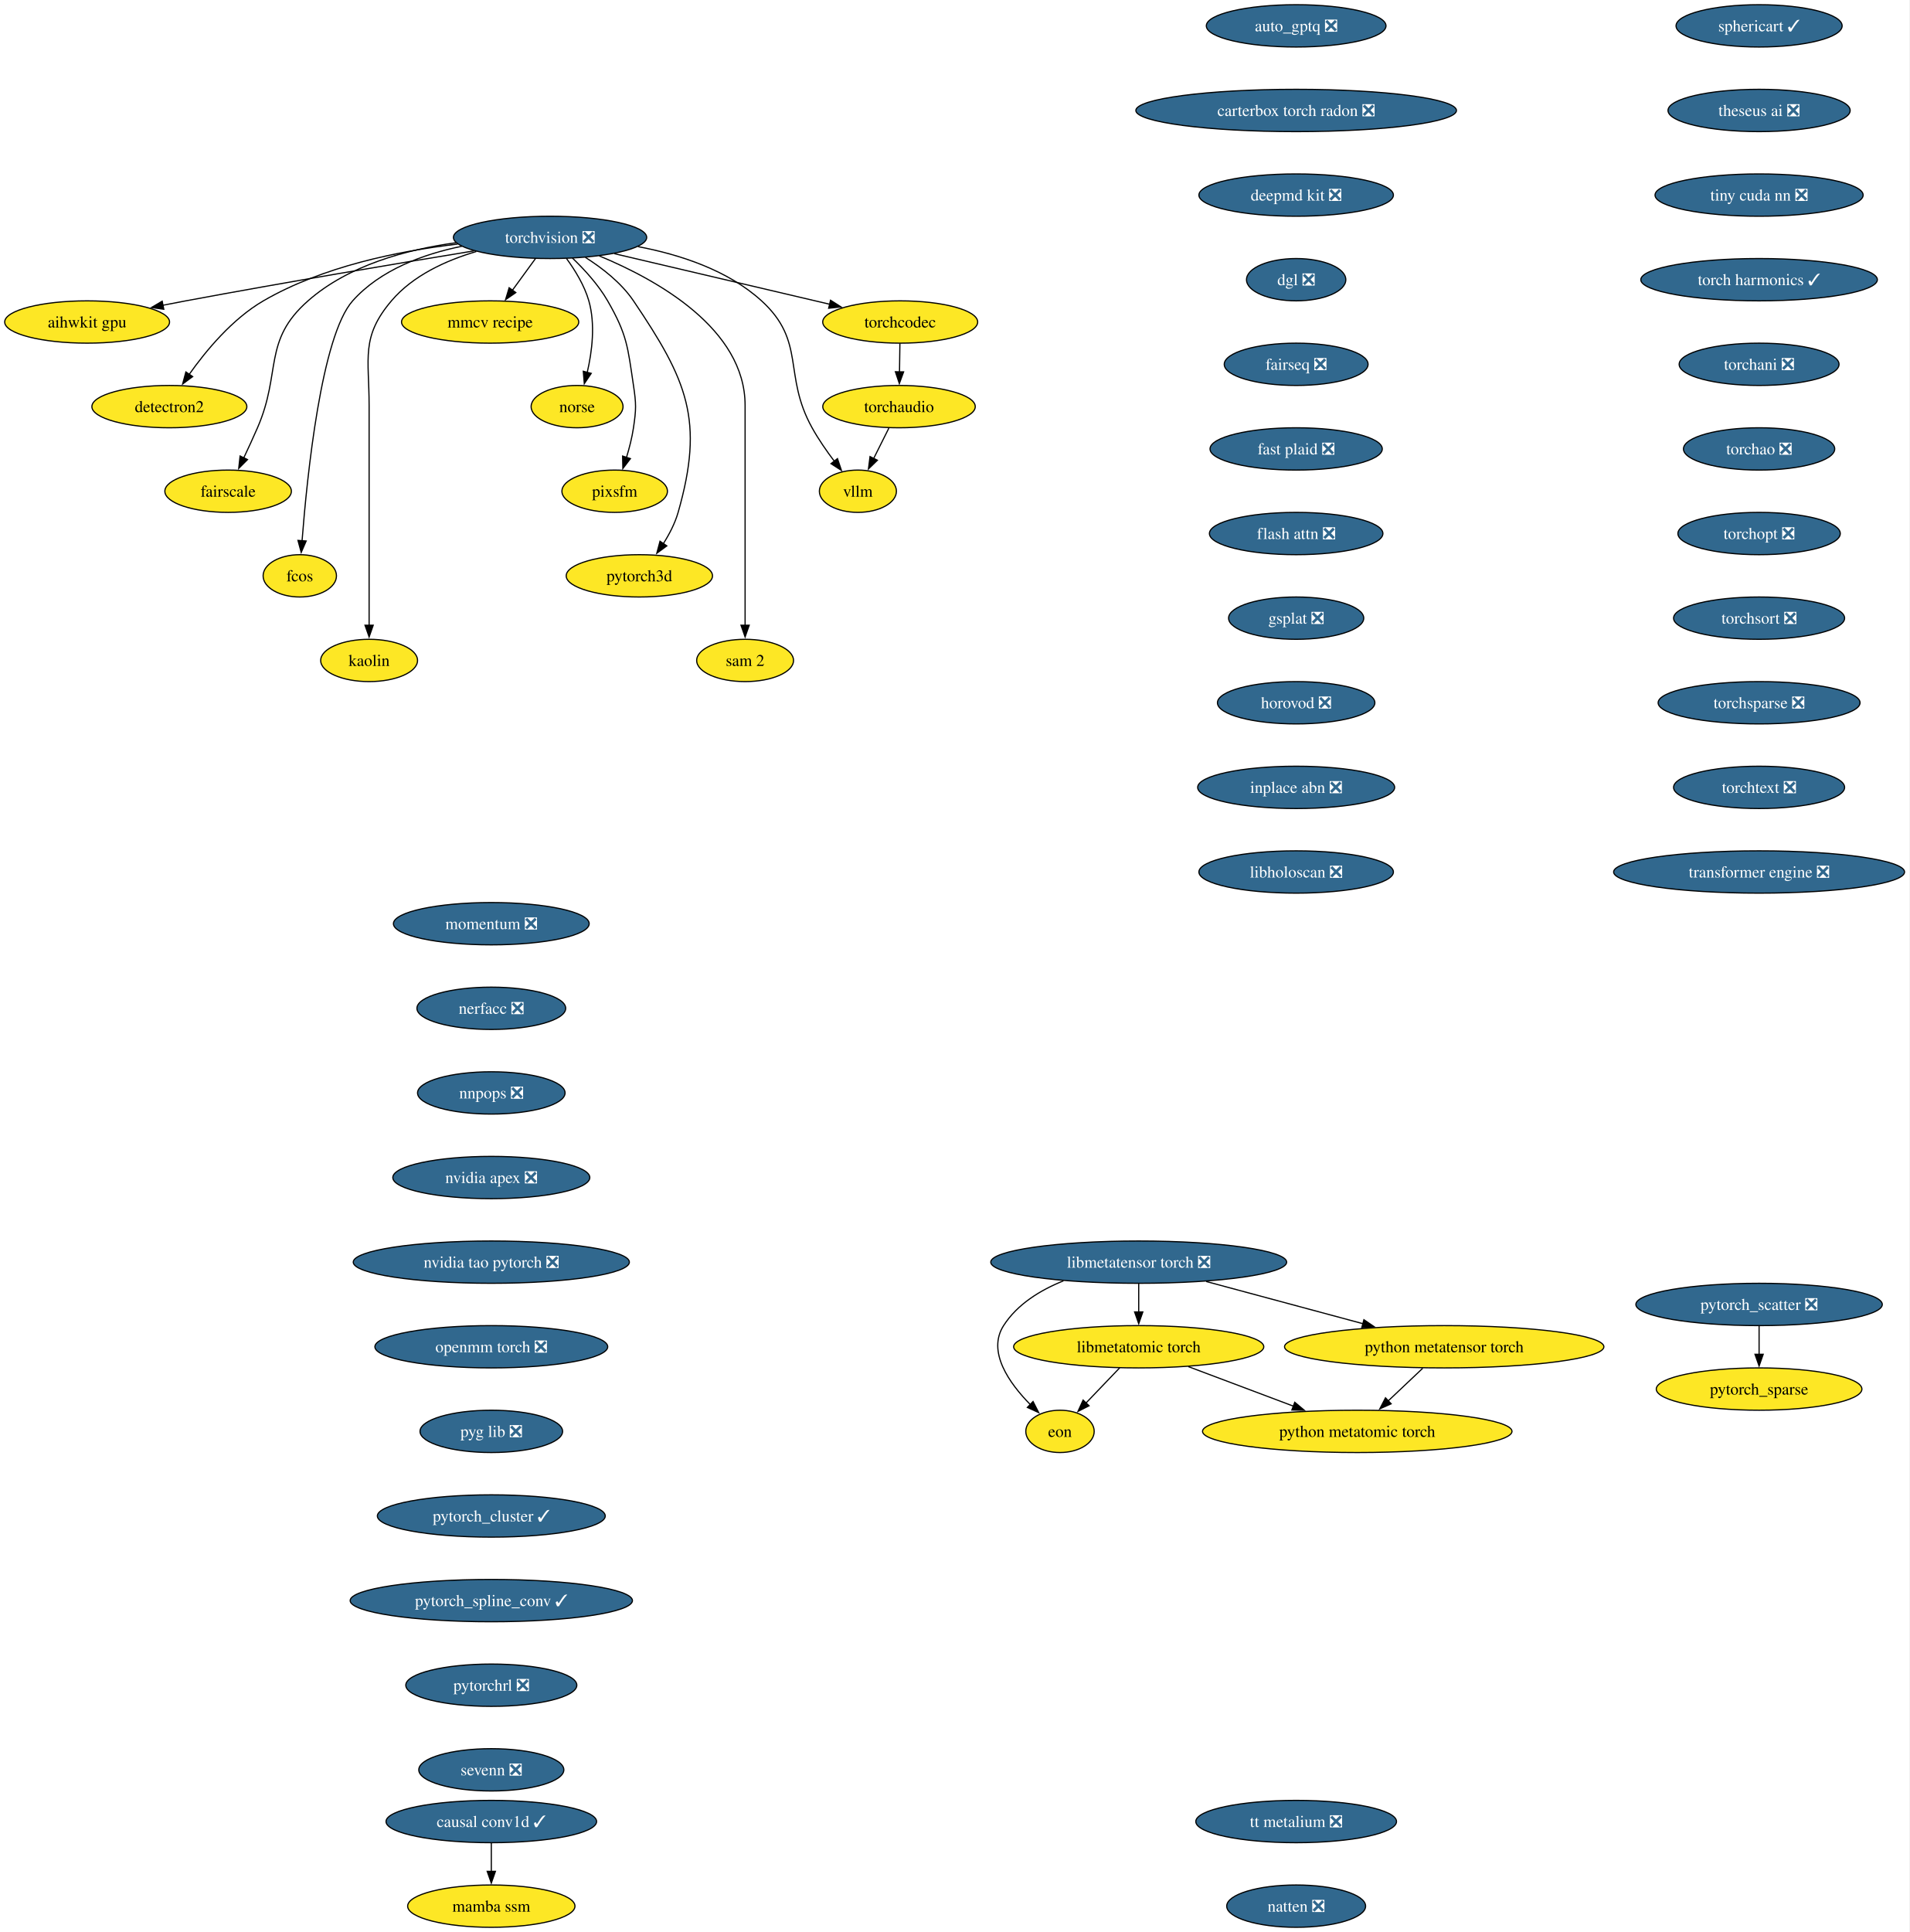
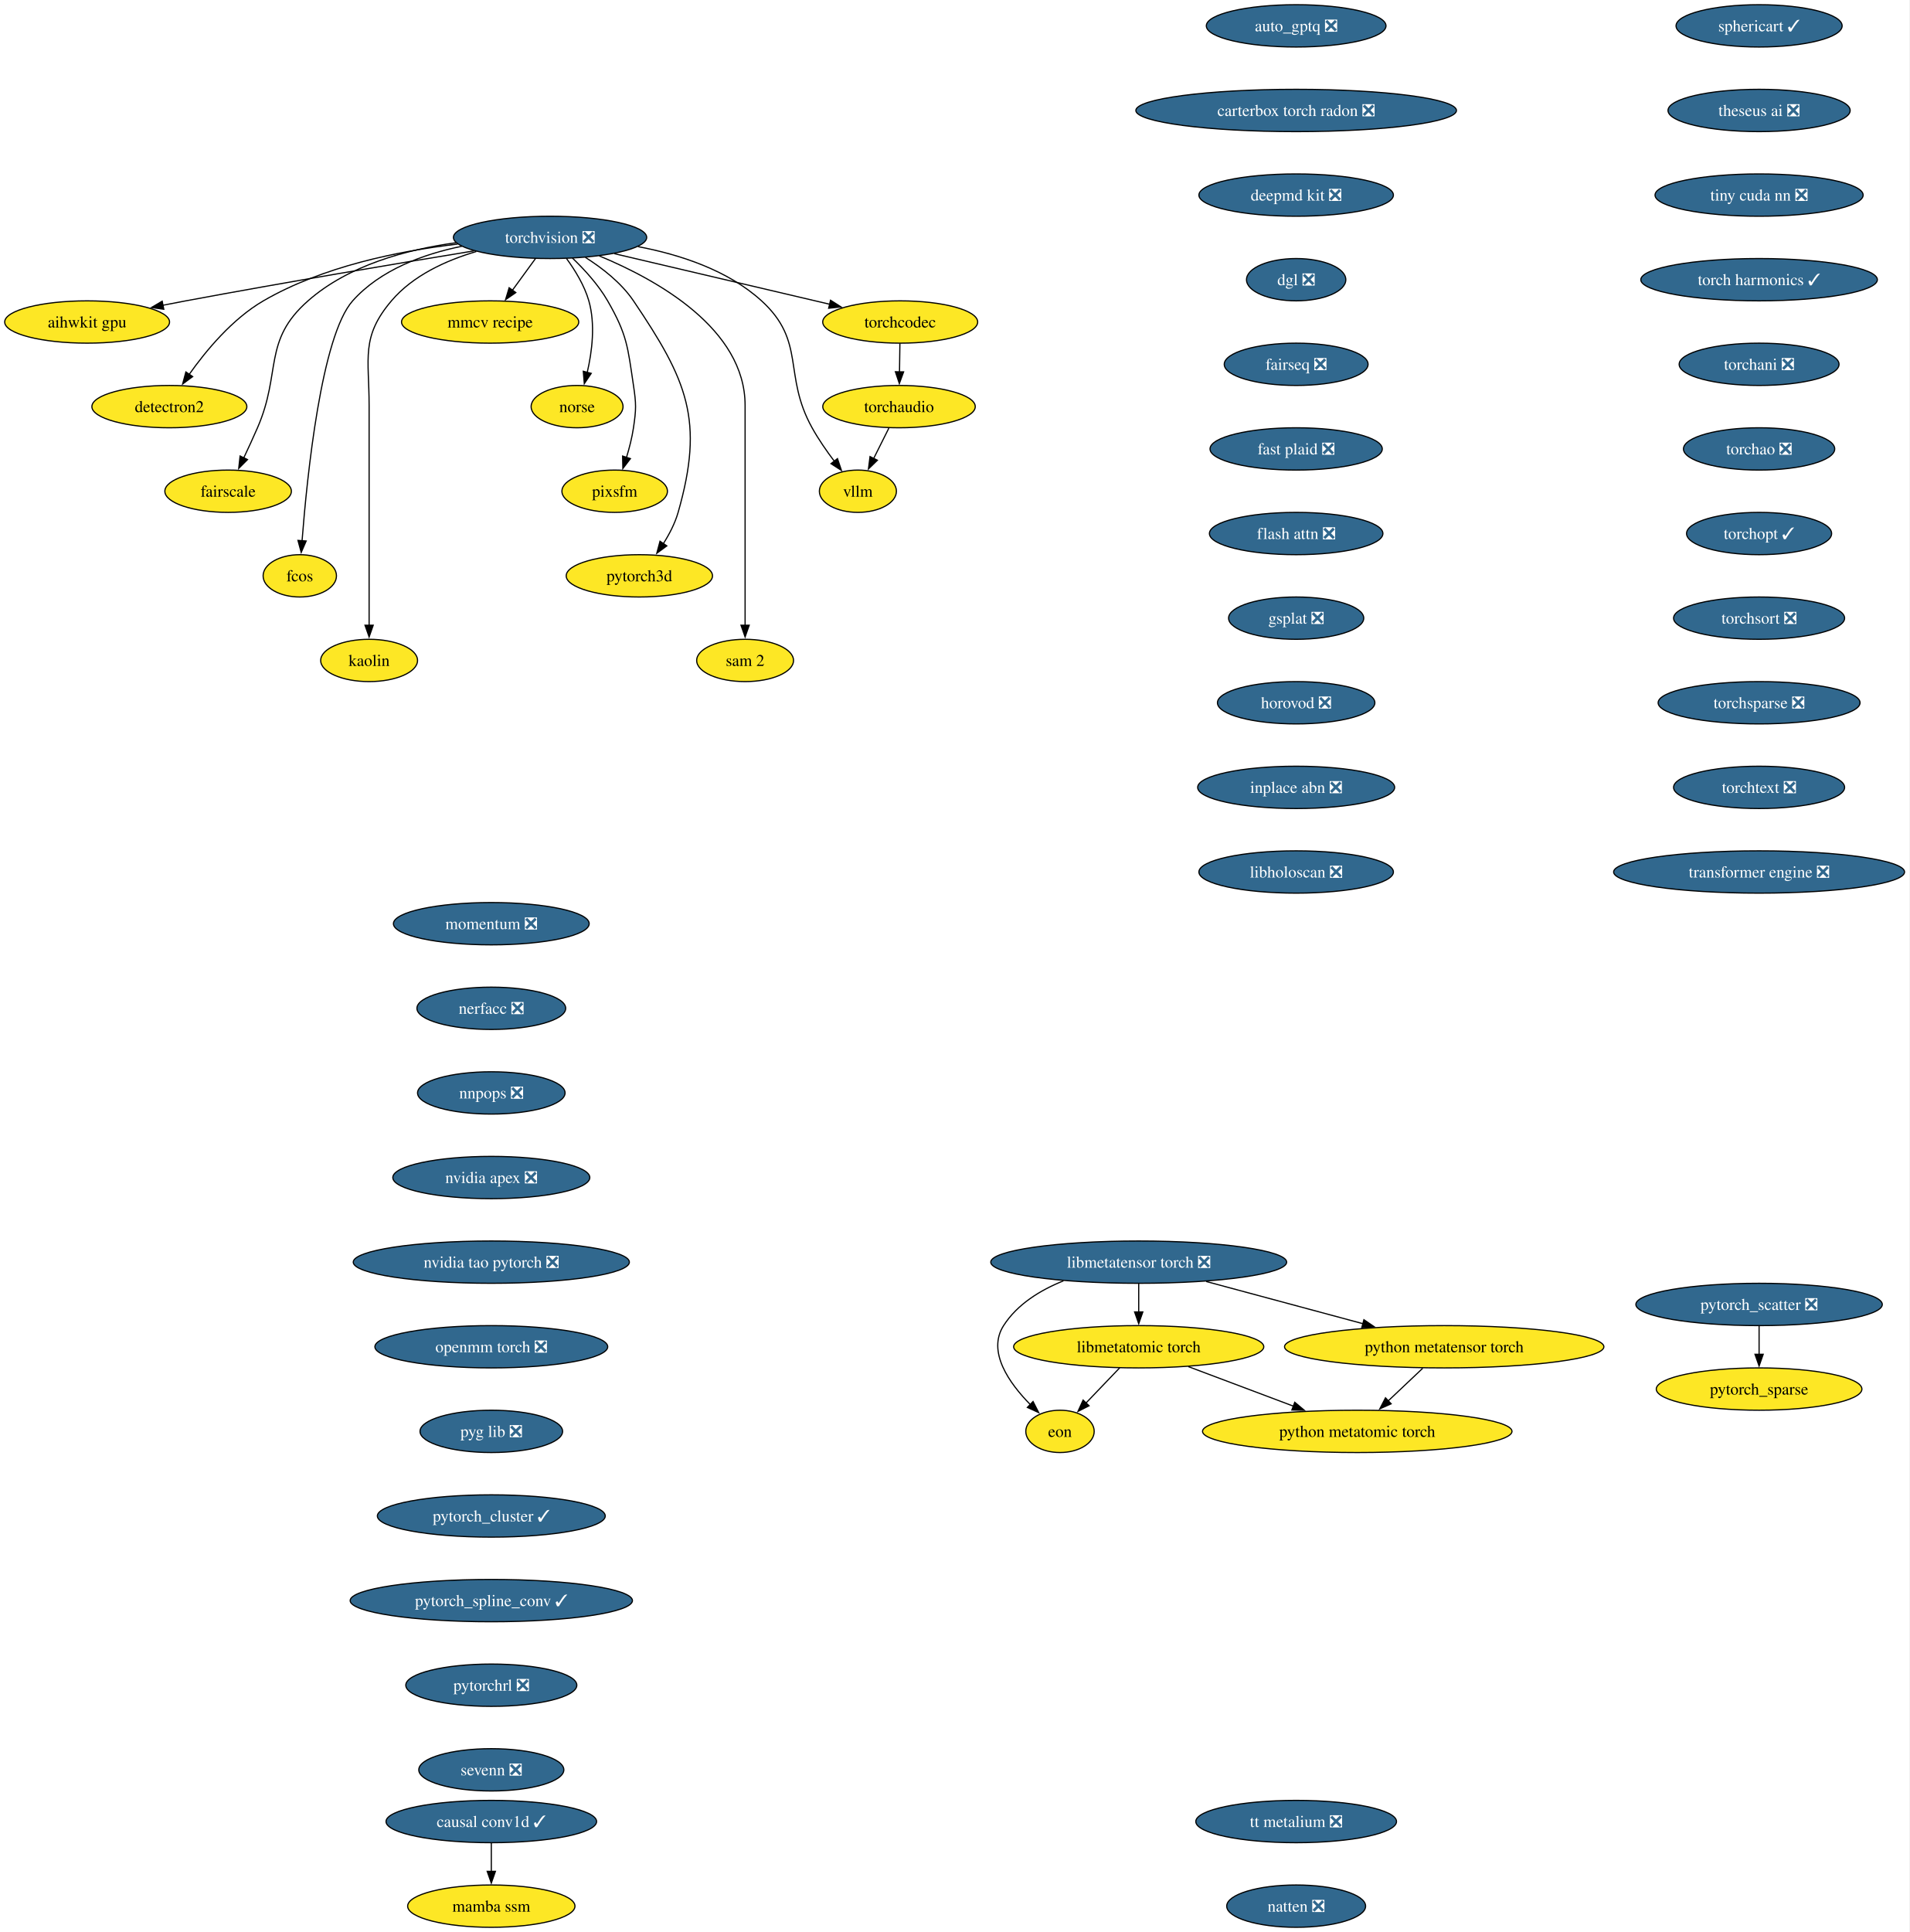
<svg xmlns="http://www.w3.org/2000/svg" xmlns:xlink="http://www.w3.org/1999/xlink" width="1625pt" height="1644pt" viewBox="0.00 0.00 1625.00 1644.00">
  <g id="graph0" class="graph" transform="scale(1 1) rotate(0) translate(4 1640)">
    <polygon fill="white" stroke="none" points="-4,4 -4,-1640 1620.96,-1640 1620.96,4 -4,4" />
    <g id="node1" class="node">
      <g id="a_node1">
        <a xlink:href="https://github.com/conda-forge/aihwkit-gpu-feedstock" xlink:title="aihwkit gpu">
          <ellipse fill="#fde725" stroke="black" cx="70.15" cy="-1366" rx="70.15" ry="18" />
          <text xml:space="preserve" text-anchor="middle" x="70.15" y="-1361.33" font-family="Times,serif" font-size="14.00">aihwkit gpu</text>
        </a>
      </g>
    </g>
    <g id="node2" class="node">
      <g id="a_node2">
        <a xlink:href="https://github.com/conda-forge/auto_gptq-feedstock/pull/27" xlink:title="auto_gptq ❎">
          <ellipse fill="#31688e" stroke="black" cx="1099.15" cy="-1618" rx="76.46" ry="18" />
          <text xml:space="preserve" text-anchor="middle" x="1099.15" y="-1613.33" font-family="Times,serif" font-size="14.00" fill="white">auto_gptq ❎</text>
        </a>
      </g>
    </g>
    <g id="node3" class="node">
      <g id="a_node3">
        <a xlink:href="https://github.com/conda-forge/carterbox-torch-radon-feedstock/pull/34" xlink:title="carterbox torch radon ❎">
          <ellipse fill="#31688e" stroke="black" cx="1099.15" cy="-1546" rx="136.44" ry="18" />
          <text xml:space="preserve" text-anchor="middle" x="1099.15" y="-1541.33" font-family="Times,serif" font-size="14.00" fill="white">carterbox torch radon ❎</text>
        </a>
      </g>
    </g>
    <g id="node4" class="node">
      <g id="a_node4">
        <a xlink:href="https://github.com/conda-forge/deepmd-kit-feedstock/pull/145" xlink:title="deepmd kit ❎">
          <ellipse fill="#31688e" stroke="black" cx="1099.15" cy="-1474" rx="82.77" ry="18" />
          <text xml:space="preserve" text-anchor="middle" x="1099.15" y="-1469.33" font-family="Times,serif" font-size="14.00" fill="white">deepmd kit ❎</text>
        </a>
      </g>
    </g>
    <g id="node7" class="node">
      <g id="a_node7">
        <a xlink:href="https://github.com/conda-forge/dgl-feedstock/pull/70" xlink:title="dgl ❎">
          <ellipse fill="#31688e" stroke="black" cx="1099.15" cy="-1402" rx="42.26" ry="18" />
          <text xml:space="preserve" text-anchor="middle" x="1099.15" y="-1397.33" font-family="Times,serif" font-size="14.00" fill="white">dgl ❎</text>
        </a>
      </g>
    </g>
    <g id="node5" class="node">
      <g id="a_node5">
        <a xlink:href="https://github.com/conda-forge/causal-conv1d-feedstock/pull/40" xlink:title="causal conv1d ✓">
          <ellipse fill="#31688e" stroke="black" cx="414.15" cy="-90" rx="89.61" ry="18" />
          <text xml:space="preserve" text-anchor="middle" x="414.15" y="-85.33" font-family="Times,serif" font-size="14.00" fill="white">causal conv1d ✓</text>
        </a>
      </g>
    </g>
    <g id="node6" class="node">
      <g id="a_node6">
        <a xlink:href="https://github.com/conda-forge/mamba-ssm-feedstock" xlink:title="mamba ssm">
          <ellipse fill="#fde725" stroke="black" cx="414.15" cy="-18" rx="71.2" ry="18" />
          <text xml:space="preserve" text-anchor="middle" x="414.15" y="-13.32" font-family="Times,serif" font-size="14.00">mamba ssm</text>
        </a>
      </g>
    </g>
    <g id="edge3" class="edge">
      <path fill="none" stroke="black" d="M414.15,-71.7C414.15,-64.41 414.15,-55.73 414.15,-47.54" />
      <polygon fill="black" stroke="black" points="417.65,-47.62 414.15,-37.62 410.65,-47.62 417.65,-47.62" />
    </g>
    <g id="node9" class="node">
      <g id="a_node9">
        <a xlink:href="https://github.com/conda-forge/fairseq-feedstock/pull/55" xlink:title="fairseq ❎">
          <ellipse fill="#31688e" stroke="black" cx="1099.15" cy="-1330" rx="61.2" ry="18" />
          <text xml:space="preserve" text-anchor="middle" x="1099.15" y="-1325.33" font-family="Times,serif" font-size="14.00" fill="white">fairseq ❎</text>
        </a>
      </g>
    </g>
    <g id="node8" class="node">
      <g id="a_node8">
        <a xlink:href="https://github.com/conda-forge/detectron2-feedstock" xlink:title="detectron2">
          <ellipse fill="#fde725" stroke="black" cx="140.15" cy="-1294" rx="65.94" ry="18" />
          <text xml:space="preserve" text-anchor="middle" x="140.15" y="-1289.33" font-family="Times,serif" font-size="14.00">detectron2</text>
        </a>
      </g>
    </g>
    <g id="node12" class="node">
      <g id="a_node12">
        <a xlink:href="https://github.com/conda-forge/fast-plaid-feedstock/pull/9" xlink:title="fast plaid ❎">
          <ellipse fill="#31688e" stroke="black" cx="1099.15" cy="-1258" rx="73.3" ry="18" />
          <text xml:space="preserve" text-anchor="middle" x="1099.15" y="-1253.33" font-family="Times,serif" font-size="14.00" fill="white">fast plaid ❎</text>
        </a>
      </g>
    </g>
    <g id="node10" class="node">
      <g id="a_node10">
        <a xlink:href="https://github.com/conda-forge/eon-feedstock" xlink:title="eon">
          <ellipse fill="#fde725" stroke="black" cx="898.15" cy="-422" rx="29.11" ry="18" />
          <text xml:space="preserve" text-anchor="middle" x="898.15" y="-417.32" font-family="Times,serif" font-size="14.00">eon</text>
        </a>
      </g>
    </g>
    <g id="node11" class="node">
      <g id="a_node11">
        <a xlink:href="https://github.com/conda-forge/fairscale-feedstock" xlink:title="fairscale">
          <ellipse fill="#fde725" stroke="black" cx="190.15" cy="-1222" rx="53.84" ry="18" />
          <text xml:space="preserve" text-anchor="middle" x="190.15" y="-1217.33" font-family="Times,serif" font-size="14.00">fairscale</text>
        </a>
      </g>
    </g>
    <g id="node13" class="node">
      <g id="a_node13">
        <a xlink:href="https://github.com/conda-forge/flash-attn-feedstock/pull/62" xlink:title="flash attn ❎">
          <ellipse fill="#31688e" stroke="black" cx="1099.15" cy="-1186" rx="73.83" ry="18" />
          <text xml:space="preserve" text-anchor="middle" x="1099.15" y="-1181.33" font-family="Times,serif" font-size="14.00" fill="white">flash attn ❎</text>
        </a>
      </g>
    </g>
    <g id="node15" class="node">
      <g id="a_node15">
        <a xlink:href="https://github.com/conda-forge/gsplat-feedstock/pull/25" xlink:title="gsplat ❎">
          <ellipse fill="#31688e" stroke="black" cx="1099.15" cy="-1114" rx="57.52" ry="18" />
          <text xml:space="preserve" text-anchor="middle" x="1099.15" y="-1109.33" font-family="Times,serif" font-size="14.00" fill="white">gsplat ❎</text>
        </a>
      </g>
    </g>
    <g id="node14" class="node">
      <g id="a_node14">
        <a xlink:href="https://github.com/conda-forge/fcos-feedstock" xlink:title="fcos">
          <ellipse fill="#fde725" stroke="black" cx="251.15" cy="-1150" rx="31.22" ry="18" />
          <text xml:space="preserve" text-anchor="middle" x="251.15" y="-1145.33" font-family="Times,serif" font-size="14.00">fcos</text>
        </a>
      </g>
    </g>
    <g id="node16" class="node">
      <g id="a_node16">
        <a xlink:href="https://github.com/conda-forge/horovod-feedstock/pull/57" xlink:title="horovod ❎">
          <ellipse fill="#31688e" stroke="black" cx="1099.15" cy="-1042" rx="66.99" ry="18" />
          <text xml:space="preserve" text-anchor="middle" x="1099.15" y="-1037.33" font-family="Times,serif" font-size="14.00" fill="white">horovod ❎</text>
        </a>
      </g>
    </g>
    <g id="node17" class="node">
      <g id="a_node17">
        <a xlink:href="https://github.com/conda-forge/inplace-abn-feedstock/pull/32" xlink:title="inplace abn ❎">
          <ellipse fill="#31688e" stroke="black" cx="1099.15" cy="-970" rx="83.83" ry="18" />
          <text xml:space="preserve" text-anchor="middle" x="1099.15" y="-965.33" font-family="Times,serif" font-size="14.00" fill="white">inplace abn ❎</text>
        </a>
      </g>
    </g>
    <g id="node18" class="node">
      <g id="a_node18">
        <a xlink:href="https://github.com/conda-forge/libholoscan-feedstock/pull/22" xlink:title="libholoscan ❎">
          <ellipse fill="#31688e" stroke="black" cx="1099.15" cy="-898" rx="82.77" ry="18" />
          <text xml:space="preserve" text-anchor="middle" x="1099.15" y="-893.33" font-family="Times,serif" font-size="14.00" fill="white">libholoscan ❎</text>
        </a>
      </g>
    </g>
    <g id="node19" class="node">
      <g id="a_node19">
        <a xlink:href="https://github.com/conda-forge/kaolin-feedstock" xlink:title="kaolin">
          <ellipse fill="#fde725" stroke="black" cx="310.15" cy="-1078" rx="41.21" ry="18" />
          <text xml:space="preserve" text-anchor="middle" x="310.15" y="-1073.33" font-family="Times,serif" font-size="14.00">kaolin</text>
        </a>
      </g>
    </g>
    <g id="node20" class="node">
      <g id="a_node20">
        <a xlink:href="https://github.com/conda-forge/libmetatensor-torch-feedstock/pull/52" xlink:title="libmetatensor torch ❎">
          <ellipse fill="#31688e" stroke="black" cx="965.15" cy="-566" rx="125.92" ry="18" />
          <text xml:space="preserve" text-anchor="middle" x="965.15" y="-561.33" font-family="Times,serif" font-size="14.00" fill="white">libmetatensor torch ❎</text>
        </a>
      </g>
    </g>
    <g id="edge12" class="edge">
      <path fill="none" stroke="black" d="M901.08,-550.09C881.34,-542.16 861.77,-530.14 850.15,-512 835.95,-489.82 854.88,-463.07 872.98,-444.72" />
      <polygon fill="black" stroke="black" points="875.22,-447.42 880.03,-437.98 870.38,-442.37 875.22,-447.42" />
    </g>
    <g id="node21" class="node">
      <g id="a_node21">
        <a xlink:href="https://github.com/conda-forge/libmetatomic-torch-feedstock" xlink:title="libmetatomic torch">
          <ellipse fill="#fde725" stroke="black" cx="965.15" cy="-494" rx="106.45" ry="18" />
          <text xml:space="preserve" text-anchor="middle" x="965.15" y="-489.32" font-family="Times,serif" font-size="14.00">libmetatomic torch</text>
        </a>
      </g>
    </g>
    <g id="edge13" class="edge">
      <path fill="none" stroke="black" d="M965.15,-547.7C965.15,-540.41 965.15,-531.73 965.15,-523.54" />
      <polygon fill="black" stroke="black" points="968.65,-523.62 965.15,-513.62 961.65,-523.62 968.65,-523.62" />
    </g>
    <g id="node22" class="node">
      <g id="a_node22">
        <a xlink:href="https://github.com/conda-forge/python-metatensor-torch-feedstock" xlink:title="python metatensor torch">
          <ellipse fill="#fde725" stroke="black" cx="1225.15" cy="-494" rx="135.91" ry="18" />
          <text xml:space="preserve" text-anchor="middle" x="1225.15" y="-489.32" font-family="Times,serif" font-size="14.00">python metatensor torch</text>
        </a>
      </g>
    </g>
    <g id="edge14" class="edge">
      <path fill="none" stroke="black" d="M1022.53,-549.55C1061.93,-538.94 1114.43,-524.81 1156.12,-513.59" />
      <polygon fill="black" stroke="black" points="1156.81,-517.02 1165.56,-511.04 1154.99,-510.26 1156.81,-517.02" />
    </g>
    <g id="edge15" class="edge">
      <path fill="none" stroke="black" d="M948.93,-476.05C940.3,-467.04 929.57,-455.83 920.2,-446.04" />
      <polygon fill="black" stroke="black" points="922.89,-443.79 913.45,-438.98 917.83,-448.63 922.89,-443.79" />
    </g>
    <g id="node23" class="node">
      <g id="a_node23">
        <a xlink:href="https://github.com/conda-forge/python-metatomic-torch-feedstock" xlink:title="python metatomic torch">
          <ellipse fill="#fde725" stroke="black" cx="1151.15" cy="-422" rx="131.7" ry="18" />
          <text xml:space="preserve" text-anchor="middle" x="1151.15" y="-417.32" font-family="Times,serif" font-size="14.00">python metatomic torch</text>
        </a>
      </g>
    </g>
    <g id="edge16" class="edge">
      <path fill="none" stroke="black" d="M1007.36,-477.12C1033.87,-467.14 1068.34,-454.17 1096.88,-443.43" />
      <polygon fill="black" stroke="black" points="1097.95,-446.76 1106.08,-439.96 1095.49,-440.21 1097.95,-446.76" />
    </g>
    <g id="edge17" class="edge">
      <path fill="none" stroke="black" d="M1206.86,-475.7C1197.99,-467.3 1187.17,-457.07 1177.43,-447.86" />
      <polygon fill="black" stroke="black" points="1180,-445.47 1170.33,-441.14 1175.19,-450.56 1180,-445.47" />
    </g>
    <g id="node24" class="node">
      <g id="a_node24">
        <a xlink:href="https://github.com/conda-forge/mmcv-recipe-feedstock" xlink:title="mmcv recipe">
          <ellipse fill="#fde725" stroke="black" cx="413.15" cy="-1366" rx="75.41" ry="18" />
          <text xml:space="preserve" text-anchor="middle" x="413.15" y="-1361.33" font-family="Times,serif" font-size="14.00">mmcv recipe</text>
        </a>
      </g>
    </g>
    <g id="node25" class="node">
      <g id="a_node25">
        <a xlink:href="https://github.com/conda-forge/momentum-feedstock/pull/309" xlink:title="momentum ❎">
          <ellipse fill="#31688e" stroke="black" cx="414.15" cy="-854" rx="83.3" ry="18" />
          <text xml:space="preserve" text-anchor="middle" x="414.15" y="-849.33" font-family="Times,serif" font-size="14.00" fill="white">momentum ❎</text>
        </a>
      </g>
    </g>
    <g id="node26" class="node">
      <g id="a_node26">
        <a xlink:href="https://github.com/conda-forge/nerfacc-feedstock/pull/18" xlink:title="nerfacc ❎">
          <ellipse fill="#31688e" stroke="black" cx="414.15" cy="-782" rx="63.31" ry="18" />
          <text xml:space="preserve" text-anchor="middle" x="414.15" y="-777.33" font-family="Times,serif" font-size="14.00" fill="white">nerfacc ❎</text>
        </a>
      </g>
    </g>
    <g id="node27" class="node">
      <g id="a_node27">
        <a xlink:href="https://github.com/conda-forge/nnpops-feedstock/pull/59" xlink:title="nnpops ❎">
          <ellipse fill="#31688e" stroke="black" cx="414.15" cy="-710" rx="62.78" ry="18" />
          <text xml:space="preserve" text-anchor="middle" x="414.15" y="-705.33" font-family="Times,serif" font-size="14.00" fill="white">nnpops ❎</text>
        </a>
      </g>
    </g>
    <g id="node28" class="node">
      <g id="a_node28">
        <a xlink:href="https://github.com/conda-forge/nvidia-apex-feedstock/pull/73" xlink:title="nvidia apex ❎">
          <ellipse fill="#31688e" stroke="black" cx="414.15" cy="-638" rx="83.83" ry="18" />
          <text xml:space="preserve" text-anchor="middle" x="414.15" y="-633.33" font-family="Times,serif" font-size="14.00" fill="white">nvidia apex ❎</text>
        </a>
      </g>
    </g>
    <g id="node30" class="node">
      <g id="a_node30">
        <a xlink:href="https://github.com/conda-forge/nvidia-tao-pytorch-feedstock/pull/15" xlink:title="nvidia tao pytorch ❎">
          <ellipse fill="#31688e" stroke="black" cx="414.15" cy="-566" rx="117.5" ry="18" />
          <text xml:space="preserve" text-anchor="middle" x="414.15" y="-561.33" font-family="Times,serif" font-size="14.00" fill="white">nvidia tao pytorch ❎</text>
        </a>
      </g>
    </g>
    <g id="node29" class="node">
      <g id="a_node29">
        <a xlink:href="https://github.com/conda-forge/norse-feedstock" xlink:title="norse">
          <ellipse fill="#fde725" stroke="black" cx="487.15" cy="-1294" rx="39.11" ry="18" />
          <text xml:space="preserve" text-anchor="middle" x="487.15" y="-1289.33" font-family="Times,serif" font-size="14.00">norse</text>
        </a>
      </g>
    </g>
    <g id="node31" class="node">
      <g id="a_node31">
        <a xlink:href="https://github.com/conda-forge/openmm-torch-feedstock/pull/79" xlink:title="openmm torch ❎">
          <ellipse fill="#31688e" stroke="black" cx="414.15" cy="-494" rx="99.08" ry="18" />
          <text xml:space="preserve" text-anchor="middle" x="414.15" y="-489.32" font-family="Times,serif" font-size="14.00" fill="white">openmm torch ❎</text>
        </a>
      </g>
    </g>
    <g id="node32" class="node">
      <g id="a_node32">
        <a xlink:href="https://github.com/conda-forge/pyg-lib-feedstock/pull/56" xlink:title="pyg lib ❎">
          <ellipse fill="#31688e" stroke="black" cx="414.15" cy="-422" rx="60.68" ry="18" />
          <text xml:space="preserve" text-anchor="middle" x="414.15" y="-417.32" font-family="Times,serif" font-size="14.00" fill="white">pyg lib ❎</text>
        </a>
      </g>
    </g>
    <g id="node34" class="node">
      <g id="a_node34">
        <a xlink:href="https://github.com/conda-forge/pytorch_cluster-feedstock/pull/75" xlink:title="pytorch_cluster ✓">
          <ellipse fill="#31688e" stroke="black" cx="414.15" cy="-350" rx="96.98" ry="18" />
          <text xml:space="preserve" text-anchor="middle" x="414.15" y="-345.32" font-family="Times,serif" font-size="14.00" fill="white">pytorch_cluster ✓</text>
        </a>
      </g>
    </g>
    <g id="node33" class="node">
      <g id="a_node33">
        <a xlink:href="https://github.com/conda-forge/pixsfm-feedstock" xlink:title="pixsfm">
          <ellipse fill="#fde725" stroke="black" cx="519.15" cy="-1222" rx="44.9" ry="18" />
          <text xml:space="preserve" text-anchor="middle" x="519.15" y="-1217.33" font-family="Times,serif" font-size="14.00">pixsfm</text>
        </a>
      </g>
    </g>
    <g id="node36" class="node">
      <g id="a_node36">
        <a xlink:href="https://github.com/conda-forge/pytorch_spline_conv-feedstock/pull/54" xlink:title="pytorch_spline_conv ✓">
          <ellipse fill="#31688e" stroke="black" cx="414.15" cy="-278" rx="120.13" ry="18" />
          <text xml:space="preserve" text-anchor="middle" x="414.15" y="-273.32" font-family="Times,serif" font-size="14.00" fill="white">pytorch_spline_conv ✓</text>
        </a>
      </g>
    </g>
    <g id="node35" class="node">
      <g id="a_node35">
        <a xlink:href="https://github.com/conda-forge/pytorch3d-feedstock" xlink:title="pytorch3d">
          <ellipse fill="#fde725" stroke="black" cx="540.15" cy="-1150" rx="62.26" ry="18" />
          <text xml:space="preserve" text-anchor="middle" x="540.15" y="-1145.33" font-family="Times,serif" font-size="14.00">pytorch3d</text>
        </a>
      </g>
    </g>
    <g id="node39" class="node">
      <g id="a_node39">
        <a xlink:href="https://github.com/conda-forge/pytorchrl-feedstock/pull/33" xlink:title="pytorchrl ❎">
          <ellipse fill="#31688e" stroke="black" cx="414.15" cy="-206" rx="72.78" ry="18" />
          <text xml:space="preserve" text-anchor="middle" x="414.15" y="-201.33" font-family="Times,serif" font-size="14.00" fill="white">pytorchrl ❎</text>
        </a>
      </g>
    </g>
    <g id="node37" class="node">
      <g id="a_node37">
        <a xlink:href="https://github.com/conda-forge/pytorch_scatter-feedstock/pull/90" xlink:title="pytorch_scatter ❎">
          <ellipse fill="#31688e" stroke="black" cx="1493.15" cy="-530" rx="104.87" ry="18" />
          <text xml:space="preserve" text-anchor="middle" x="1493.15" y="-525.33" font-family="Times,serif" font-size="14.00" fill="white">pytorch_scatter ❎</text>
        </a>
      </g>
    </g>
    <g id="node38" class="node">
      <g id="a_node38">
        <a xlink:href="https://github.com/conda-forge/pytorch_sparse-feedstock" xlink:title="pytorch_sparse">
          <ellipse fill="#fde725" stroke="black" cx="1493.15" cy="-458" rx="87.51" ry="18" />
          <text xml:space="preserve" text-anchor="middle" x="1493.15" y="-453.32" font-family="Times,serif" font-size="14.00">pytorch_sparse</text>
        </a>
      </g>
    </g>
    <g id="edge26" class="edge">
      <path fill="none" stroke="black" d="M1493.15,-511.7C1493.15,-504.41 1493.15,-495.73 1493.15,-487.54" />
      <polygon fill="black" stroke="black" points="1496.65,-487.62 1493.15,-477.62 1489.65,-487.62 1496.65,-487.62" />
    </g>
    <g id="node40" class="node">
      <g id="a_node40">
        <a xlink:href="https://github.com/conda-forge/sevenn-feedstock/pull/29" xlink:title="sevenn ❎">
          <ellipse fill="#31688e" stroke="black" cx="414.15" cy="-134" rx="61.73" ry="18" />
          <text xml:space="preserve" text-anchor="middle" x="414.15" y="-129.32" font-family="Times,serif" font-size="14.00" fill="white">sevenn ❎</text>
        </a>
      </g>
    </g>
    <g id="node41" class="node">
      <g id="a_node41">
        <a xlink:href="https://github.com/conda-forge/sam-2-feedstock" xlink:title="sam 2">
          <ellipse fill="#fde725" stroke="black" cx="630.15" cy="-1078" rx="41.21" ry="18" />
          <text xml:space="preserve" text-anchor="middle" x="630.15" y="-1073.33" font-family="Times,serif" font-size="14.00">sam 2</text>
        </a>
      </g>
    </g>
    <g id="node42" class="node">
      <g id="a_node42">
        <a xlink:href="https://github.com/conda-forge/sphericart-feedstock/pull/41" xlink:title="sphericart ✓">
          <ellipse fill="#31688e" stroke="black" cx="1493.15" cy="-1618" rx="70.68" ry="18" />
          <text xml:space="preserve" text-anchor="middle" x="1493.15" y="-1613.33" font-family="Times,serif" font-size="14.00" fill="white">sphericart ✓</text>
        </a>
      </g>
    </g>
    <g id="node43" class="node">
      <g id="a_node43">
        <a xlink:href="https://github.com/conda-forge/theseus-ai-feedstock/pull/37" xlink:title="theseus ai ❎">
          <ellipse fill="#31688e" stroke="black" cx="1493.15" cy="-1546" rx="77.52" ry="18" />
          <text xml:space="preserve" text-anchor="middle" x="1493.15" y="-1541.33" font-family="Times,serif" font-size="14.00" fill="white">theseus ai ❎</text>
        </a>
      </g>
    </g>
    <g id="node44" class="node">
      <g id="a_node44">
        <a xlink:href="https://github.com/conda-forge/tiny-cuda-nn-feedstock/pull/24" xlink:title="tiny cuda nn ❎">
          <ellipse fill="#31688e" stroke="black" cx="1493.15" cy="-1474" rx="88.56" ry="18" />
          <text xml:space="preserve" text-anchor="middle" x="1493.15" y="-1469.33" font-family="Times,serif" font-size="14.00" fill="white">tiny cuda nn ❎</text>
        </a>
      </g>
    </g>
    <g id="node45" class="node">
      <g id="a_node45">
        <a xlink:href="https://github.com/conda-forge/torch-harmonics-feedstock/pull/38" xlink:title="torch harmonics ✓">
          <ellipse fill="#31688e" stroke="black" cx="1493.15" cy="-1402" rx="100.66" ry="18" />
          <text xml:space="preserve" text-anchor="middle" x="1493.15" y="-1397.33" font-family="Times,serif" font-size="14.00" fill="white">torch harmonics ✓</text>
        </a>
      </g>
    </g>
    <g id="node46" class="node">
      <g id="a_node46">
        <a xlink:href="https://github.com/conda-forge/torchani-feedstock/pull/77" xlink:title="torchani ❎">
          <ellipse fill="#31688e" stroke="black" cx="1493.15" cy="-1330" rx="68.04" ry="18" />
          <text xml:space="preserve" text-anchor="middle" x="1493.15" y="-1325.33" font-family="Times,serif" font-size="14.00" fill="white">torchani ❎</text>
        </a>
      </g>
    </g>
    <g id="node47" class="node">
      <g id="a_node47">
        <a xlink:href="https://github.com/conda-forge/torchao-feedstock/pull/22" xlink:title="torchao ❎">
          <ellipse fill="#31688e" stroke="black" cx="1493.15" cy="-1258" rx="64.36" ry="18" />
          <text xml:space="preserve" text-anchor="middle" x="1493.15" y="-1253.33" font-family="Times,serif" font-size="14.00" fill="white">torchao ❎</text>
        </a>
      </g>
    </g>
    <g id="node48" class="node">
      <g id="a_node48">
-         <a xlink:href="https://github.com/conda-forge/torchopt-feedstock/pull/18" xlink:title="torchopt ❎">
-           <ellipse fill="#31688e" stroke="black" cx="1493.15" cy="-1186" rx="69.1" ry="18" />
-           <text xml:space="preserve" text-anchor="middle" x="1493.15" y="-1181.33" font-family="Times,serif" font-size="14.00" fill="white">torchopt ❎</text>
+         <a xlink:href="https://github.com/conda-forge/torchopt-feedstock/pull/18" xlink:title="torchopt ✓">
+           <ellipse fill="#31688e" stroke="black" cx="1493.15" cy="-1186" rx="61.73" ry="18" />
+           <text xml:space="preserve" text-anchor="middle" x="1493.15" y="-1181.33" font-family="Times,serif" font-size="14.00" fill="white">torchopt ✓</text>
        </a>
      </g>
    </g>
    <g id="node52" class="node">
      <g id="a_node52">
        <a xlink:href="https://github.com/conda-forge/torchsort-feedstock/pull/19" xlink:title="torchsort ❎">
          <ellipse fill="#31688e" stroke="black" cx="1493.15" cy="-1114" rx="72.78" ry="18" />
          <text xml:space="preserve" text-anchor="middle" x="1493.15" y="-1109.33" font-family="Times,serif" font-size="14.00" fill="white">torchsort ❎</text>
        </a>
      </g>
    </g>
    <g id="node49" class="node">
      <g id="a_node49">
        <a xlink:href="https://github.com/conda-forge/torchaudio-feedstock" xlink:title="torchaudio">
          <ellipse fill="#fde725" stroke="black" cx="761.15" cy="-1294" rx="64.89" ry="18" />
          <text xml:space="preserve" text-anchor="middle" x="761.15" y="-1289.33" font-family="Times,serif" font-size="14.00">torchaudio</text>
        </a>
      </g>
    </g>
    <g id="node50" class="node">
      <g id="a_node50">
        <a xlink:href="https://github.com/conda-forge/vllm-feedstock" xlink:title="vllm">
          <ellipse fill="#fde725" stroke="black" cx="726.15" cy="-1222" rx="32.79" ry="18" />
          <text xml:space="preserve" text-anchor="middle" x="726.15" y="-1217.33" font-family="Times,serif" font-size="14.00">vllm</text>
        </a>
      </g>
    </g>
    <g id="edge35" class="edge">
      <path fill="none" stroke="black" d="M752.5,-1275.7C748.58,-1267.87 743.87,-1258.44 739.51,-1249.73" />
      <polygon fill="black" stroke="black" points="742.74,-1248.36 735.14,-1240.98 736.48,-1251.49 742.74,-1248.36" />
    </g>
    <g id="node51" class="node">
      <g id="a_node51">
        <a xlink:href="https://github.com/conda-forge/torchcodec-feedstock" xlink:title="torchcodec">
          <ellipse fill="#fde725" stroke="black" cx="762.15" cy="-1366" rx="65.94" ry="18" />
          <text xml:space="preserve" text-anchor="middle" x="762.15" y="-1361.33" font-family="Times,serif" font-size="14.00">torchcodec</text>
        </a>
      </g>
    </g>
    <g id="edge36" class="edge">
      <path fill="none" stroke="black" d="M761.9,-1347.7C761.8,-1340.41 761.67,-1331.73 761.56,-1323.54" />
      <polygon fill="black" stroke="black" points="765.06,-1323.57 761.42,-1313.62 758.06,-1323.67 765.06,-1323.57" />
    </g>
    <g id="node53" class="node">
      <g id="a_node53">
        <a xlink:href="https://github.com/conda-forge/torchsparse-feedstock/pull/51" xlink:title="torchsparse ❎">
          <ellipse fill="#31688e" stroke="black" cx="1493.15" cy="-1042" rx="85.93" ry="18" />
          <text xml:space="preserve" text-anchor="middle" x="1493.15" y="-1037.33" font-family="Times,serif" font-size="14.00" fill="white">torchsparse ❎</text>
        </a>
      </g>
    </g>
    <g id="node54" class="node">
      <g id="a_node54">
        <a xlink:href="https://github.com/conda-forge/torchtext-feedstock/pull/42" xlink:title="torchtext ❎">
          <ellipse fill="#31688e" stroke="black" cx="1493.15" cy="-970" rx="72.78" ry="18" />
          <text xml:space="preserve" text-anchor="middle" x="1493.15" y="-965.33" font-family="Times,serif" font-size="14.00" fill="white">torchtext ❎</text>
        </a>
      </g>
    </g>
    <g id="node55" class="node">
      <g id="a_node55">
        <a xlink:href="https://github.com/conda-forge/transformer-engine-feedstock/pull/54" xlink:title="transformer engine ❎">
          <ellipse fill="#31688e" stroke="black" cx="1493.15" cy="-898" rx="123.81" ry="18" />
          <text xml:space="preserve" text-anchor="middle" x="1493.15" y="-893.33" font-family="Times,serif" font-size="14.00" fill="white">transformer engine ❎</text>
        </a>
      </g>
    </g>
    <g id="node56" class="node">
      <g id="a_node56">
        <a xlink:href="https://github.com/conda-forge/torchvision-feedstock/pull/168" xlink:title="torchvision ❎">
          <ellipse fill="#31688e" stroke="black" cx="464.15" cy="-1438" rx="82.25" ry="18" />
          <text xml:space="preserve" text-anchor="middle" x="464.15" y="-1433.33" font-family="Times,serif" font-size="14.00" fill="white">torchvision ❎</text>
        </a>
      </g>
    </g>
    <g id="edge41" class="edge">
      <path fill="none" stroke="black" d="M399.33,-1426.51C336.54,-1416.2 238.69,-1399.78 154.15,-1384 147.78,-1382.81 141.14,-1381.53 134.52,-1380.23" />
      <polygon fill="black" stroke="black" points="135.4,-1376.84 124.91,-1378.33 134.04,-1383.71 135.4,-1376.84" />
    </g>
    <g id="edge42" class="edge">
      <path fill="none" stroke="black" d="M385.5,-1432.31C335.36,-1426.43 270.57,-1413.29 220.15,-1384 193.75,-1368.66 171.3,-1341.61 156.96,-1321.34" />
      <polygon fill="black" stroke="black" points="159.98,-1319.55 151.45,-1313.27 154.2,-1323.5 159.98,-1319.55" />
    </g>
    <g id="edge43" class="edge">
      <path fill="none" stroke="black" d="M383.99,-1433.43C342.12,-1427.69 292.59,-1414.32 258.15,-1384 219.37,-1349.86 235.74,-1323.39 215.15,-1276 211.49,-1267.57 207.29,-1258.48 203.4,-1250.25" />
      <polygon fill="black" stroke="black" points="206.65,-1248.94 199.18,-1241.43 200.34,-1251.96 206.65,-1248.94" />
    </g>
    <g id="edge44" class="edge">
      <path fill="none" stroke="black" d="M389.12,-1430.46C356.15,-1423.73 319.65,-1410.37 296.15,-1384 269.52,-1354.12 257.39,-1235.37 253.09,-1179.87" />
      <polygon fill="black" stroke="black" points="256.58,-1179.65 252.36,-1169.94 249.6,-1180.17 256.58,-1179.65" />
    </g>
    <g id="edge45" class="edge">
      <path fill="none" stroke="black" d="M401.38,-1425.97C375.51,-1418.34 347.39,-1405.51 329.15,-1384 302.98,-1353.16 310.15,-1335.45 310.15,-1295 310.15,-1295 310.15,-1295 310.15,-1221 310.15,-1181.74 310.15,-1136.38 310.15,-1107.69" />
      <polygon fill="black" stroke="black" points="313.65,-1108 310.15,-1098 306.65,-1108 313.65,-1108" />
    </g>
    <g id="edge46" class="edge">
      <path fill="none" stroke="black" d="M451.8,-1420.05C445.85,-1411.89 438.59,-1401.91 431.96,-1392.82" />
      <polygon fill="black" stroke="black" points="434.99,-1391.03 426.27,-1385.01 429.33,-1395.16 434.99,-1391.03" />
    </g>
    <g id="edge47" class="edge">
      <path fill="none" stroke="black" d="M478.13,-1420.04C485.34,-1410.18 493.4,-1397.13 497.15,-1384 502.84,-1364.11 499.91,-1340.85 495.79,-1323.09" />
      <polygon fill="black" stroke="black" points="499.2,-1322.31 493.29,-1313.52 492.43,-1324.08 499.2,-1322.31" />
    </g>
    <g id="edge48" class="edge">
      <path fill="none" stroke="black" d="M483.14,-1420.47C493.29,-1410.74 505.29,-1397.69 513.15,-1384 529.82,-1354.99 530.21,-1345.09 535.15,-1312 537.51,-1296.18 537.49,-1291.83 535.15,-1276 533.91,-1267.6 531.62,-1258.68 529.15,-1250.61" />
      <polygon fill="black" stroke="black" points="532.55,-1249.74 526.11,-1241.33 525.9,-1251.93 532.55,-1249.74" />
    </g>
    <g id="edge49" class="edge">
      <path fill="none" stroke="black" d="M494.23,-1420.97C508.58,-1411.9 524.82,-1399.3 535.15,-1384 580.9,-1316.23 595.62,-1282.61 573.15,-1204 570.48,-1194.66 565.64,-1185.37 560.47,-1177.24" />
      <polygon fill="black" stroke="black" points="563.52,-1175.49 554.99,-1169.21 557.74,-1179.44 563.52,-1175.49" />
    </g>
    <g id="edge50" class="edge">
      <path fill="none" stroke="black" d="M506.04,-1422.24C555.21,-1401.91 630.15,-1360.23 630.15,-1295 630.15,-1295 630.15,-1295 630.15,-1221 630.15,-1181.74 630.15,-1136.38 630.15,-1107.69" />
      <polygon fill="black" stroke="black" points="633.65,-1108 630.15,-1098 626.65,-1108 633.65,-1108" />
    </g>
    <g id="edge51" class="edge">
      <path fill="none" stroke="black" d="M539.01,-1430.15C574.59,-1423.4 615.5,-1410.11 644.15,-1384 682.33,-1349.2 662.08,-1321.17 687.15,-1276 692.6,-1266.17 699.63,-1256.07 706.21,-1247.35" />
      <polygon fill="black" stroke="black" points="708.77,-1249.75 712.15,-1239.71 703.25,-1245.46 708.77,-1249.75" />
    </g>
    <g id="edge52" class="edge">
      <path fill="none" stroke="black" d="M518.81,-1424.16C570.73,-1411.96 648.62,-1393.67 702.22,-1381.08" />
      <polygon fill="black" stroke="black" points="702.86,-1384.52 711.8,-1378.83 701.26,-1377.71 702.86,-1384.52" />
    </g>
    <g id="node57" class="node">
      <g id="a_node57">
        <a xlink:href="https://github.com/conda-forge/tt-metalium-feedstock/pull/27" xlink:title="tt metalium ❎">
          <ellipse fill="#31688e" stroke="black" cx="1099.15" cy="-90" rx="85.41" ry="18" />
          <text xml:space="preserve" text-anchor="middle" x="1099.15" y="-85.33" font-family="Times,serif" font-size="14.00" fill="white">tt metalium ❎</text>
        </a>
      </g>
    </g>
    <g id="node58" class="node">
      <g id="a_node58">
        <a xlink:href="https://github.com/conda-forge/natten-feedstock/pull/11" xlink:title="natten ❎">
          <ellipse fill="#31688e" stroke="black" cx="1099.15" cy="-18" rx="59.1" ry="18" />
          <text xml:space="preserve" text-anchor="middle" x="1099.15" y="-13.32" font-family="Times,serif" font-size="14.00" fill="white">natten ❎</text>
        </a>
      </g>
    </g>
  </g>
</svg>
